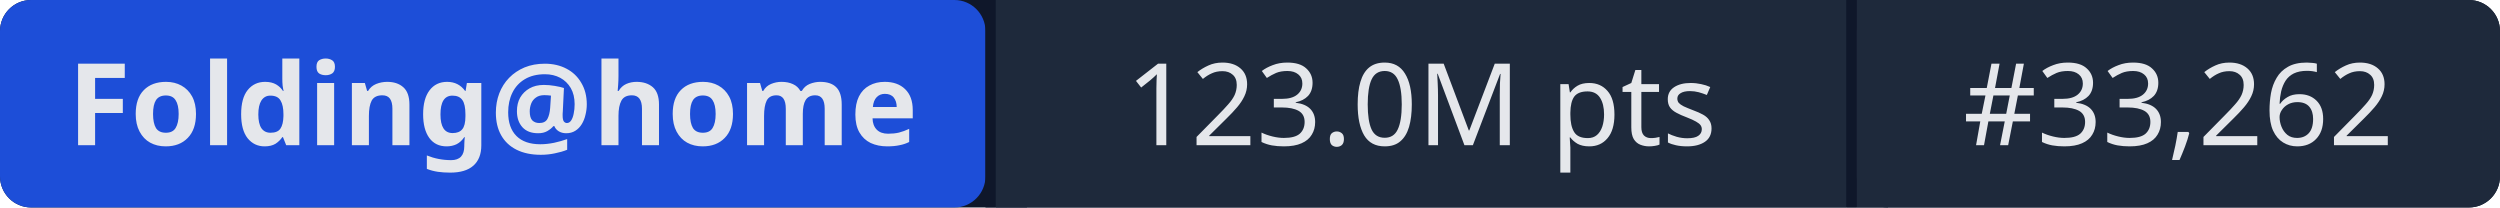
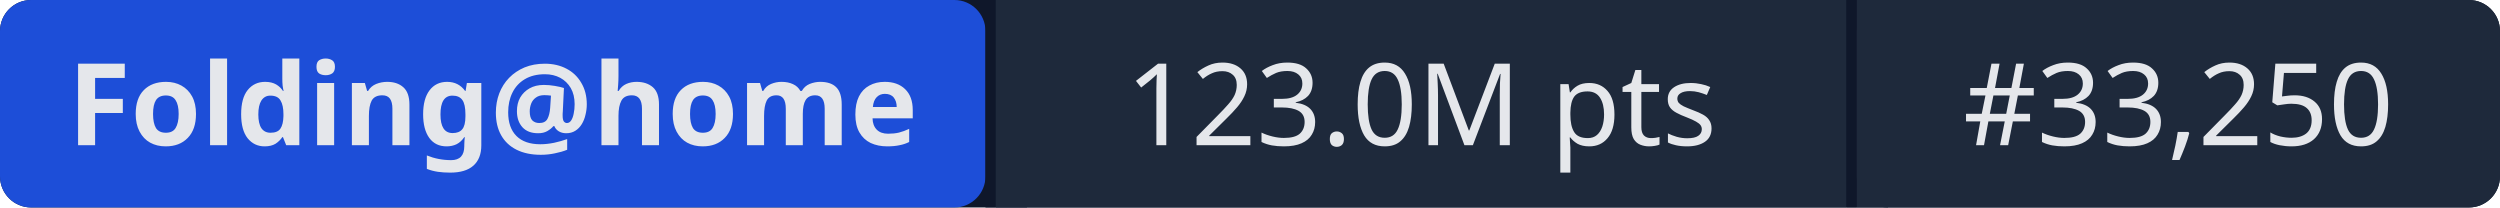
- <svg xmlns="http://www.w3.org/2000/svg" width="241" height="20" role="img" aria-label="Folding@home: 123.0M pts | #33,262">
+ <svg xmlns="http://www.w3.org/2000/svg" width="241" height="20" role="img" aria-label="Folding@home: 123.0M pts | #33,250">
  <rect width="241" height="20" rx="3" fill="#0f172a" />
  <rect x="0" width="95" height="20" rx="3" fill="#1d4ed8" />
  <rect x="95" width="1" height="20" fill="#0f172a" />
  <rect x="96" width="82" height="20" fill="#1e293b" />
  <rect x="178" width="1" height="20" fill="#0f172a" />
  <rect x="179" width="62" height="20" rx="3" fill="#1e293b" />
  <rect x="96" width="3" height="20" fill="#1e293b" />
  <rect x="179" width="3" height="20" fill="#1e293b" />
  <g fill="#e5e7eb" font-family="system-ui,sans-serif" font-size="11" text-anchor="middle">
    <text x="47.5" y="14" font-weight="600">Folding@home</text>
    <text x="137" y="14">123.0M pts</text>
-     <text x="210" y="14">#33,262</text>
+     <text x="210" y="14">#33,250</text>
  </g>
</svg>
